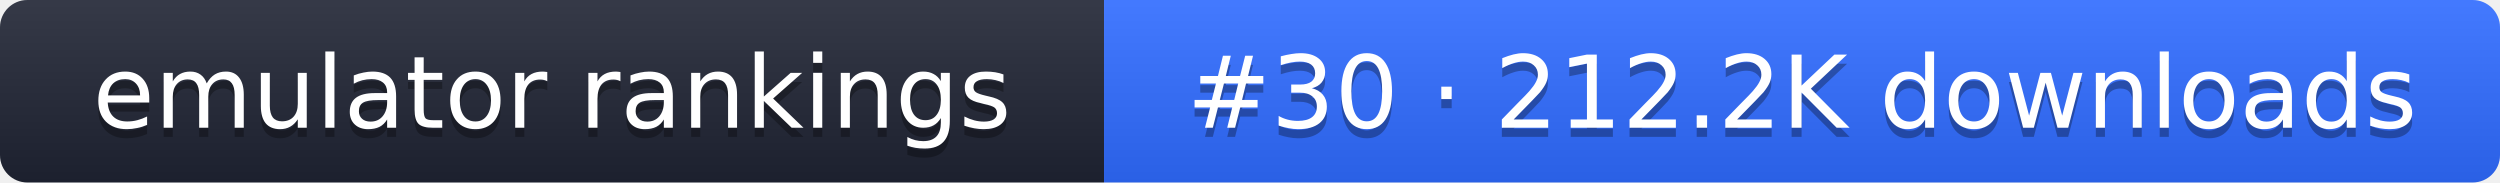
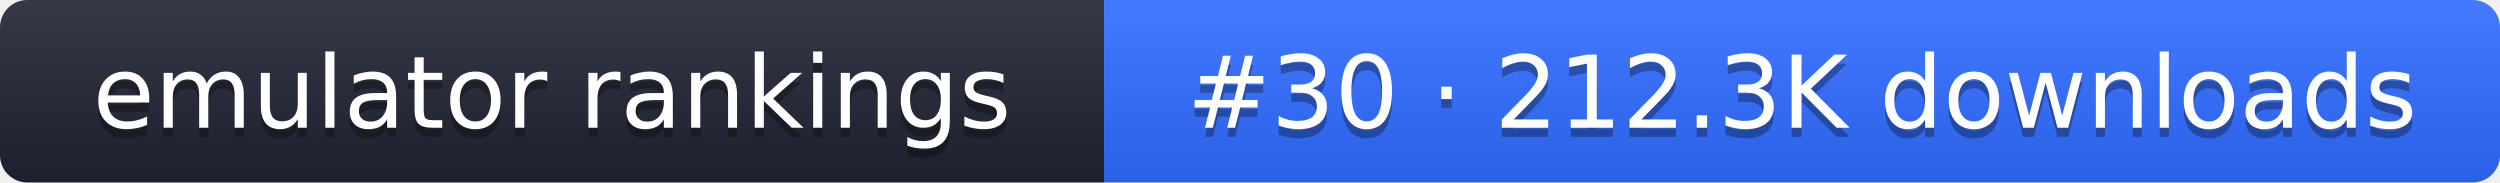
- <svg xmlns="http://www.w3.org/2000/svg" width="274" height="20" role="img" aria-label="emulator rankings: #30 · 212.2K downloads">
+ <svg xmlns="http://www.w3.org/2000/svg" width="274" height="20" role="img" aria-label="emulator rankings: #30 · 212.3K downloads">
  <linearGradient id="g" x2="0" y2="100%">
    <stop offset="0" stop-color="#fff" stop-opacity=".1" />
    <stop offset="1" stop-opacity=".1" />
  </linearGradient>
  <clipPath id="r">
    <rect width="274" height="20" rx="3" fill="#fff" />
  </clipPath>
  <g clip-path="url(#r)">
    <rect width="121" height="20" fill="#1f2433" />
    <rect x="121" width="153" height="20" fill="#2f6bff" />
    <rect width="274" height="20" fill="url(#g)" />
  </g>
  <g fill="#fff" text-anchor="middle" font-family="Verdana,DejaVu Sans,sans-serif" font-size="11">
    <text x="60.5" y="15" fill="#010101" fill-opacity=".3">emulator rankings</text>
    <text x="60.5" y="14">emulator rankings</text>
-     <text x="197.5" y="15" fill="#010101" fill-opacity=".3">#30 · 212.2K downloads</text>
-     <text x="197.5" y="14">#30 · 212.2K downloads</text>
+     <text x="197.5" y="15" fill="#010101" fill-opacity=".3">#30 · 212.3K downloads</text>
+     <text x="197.5" y="14">#30 · 212.3K downloads</text>
  </g>
</svg>
